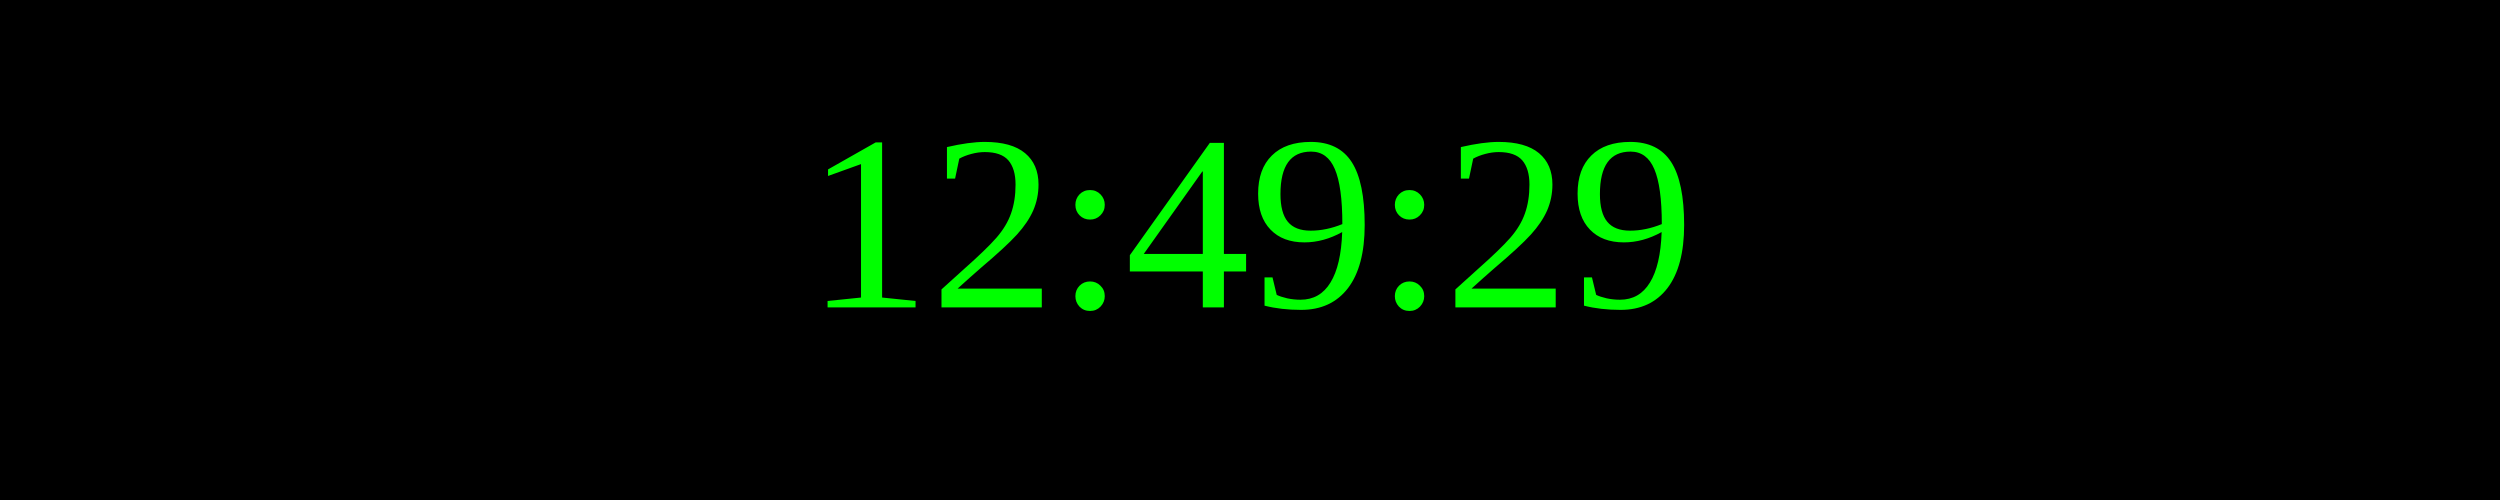
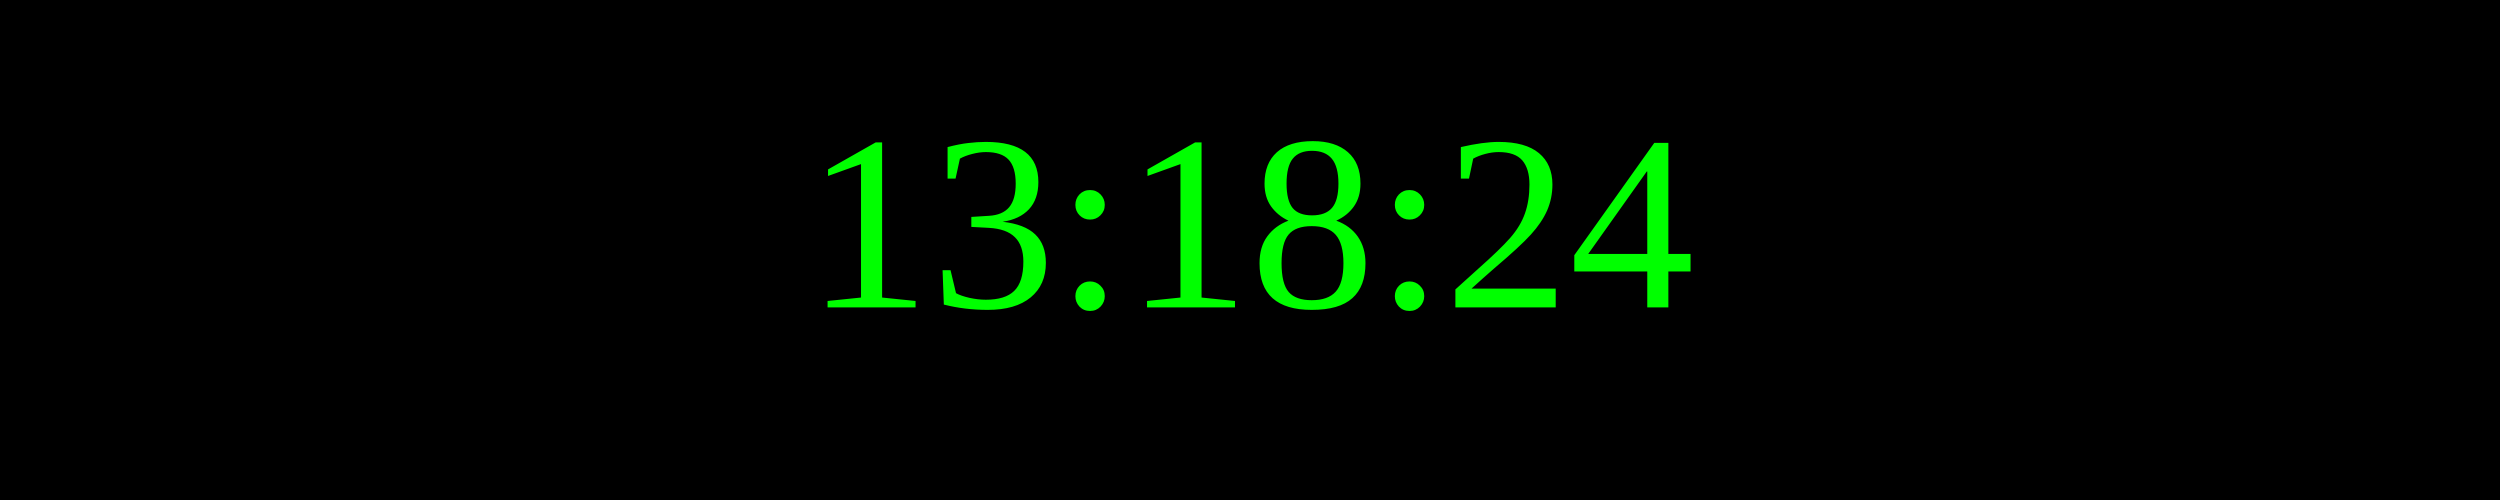
<svg xmlns="http://www.w3.org/2000/svg" width="250" height="50">
  <rect width="100%" height="100%" fill="black" />
  <text x="50%" y="50%" font-size="25" fill="lime" text-anchor="middle" dominant-baseline="middle">
- 12:49:29
+ 13:18:24
</text>
</svg>
